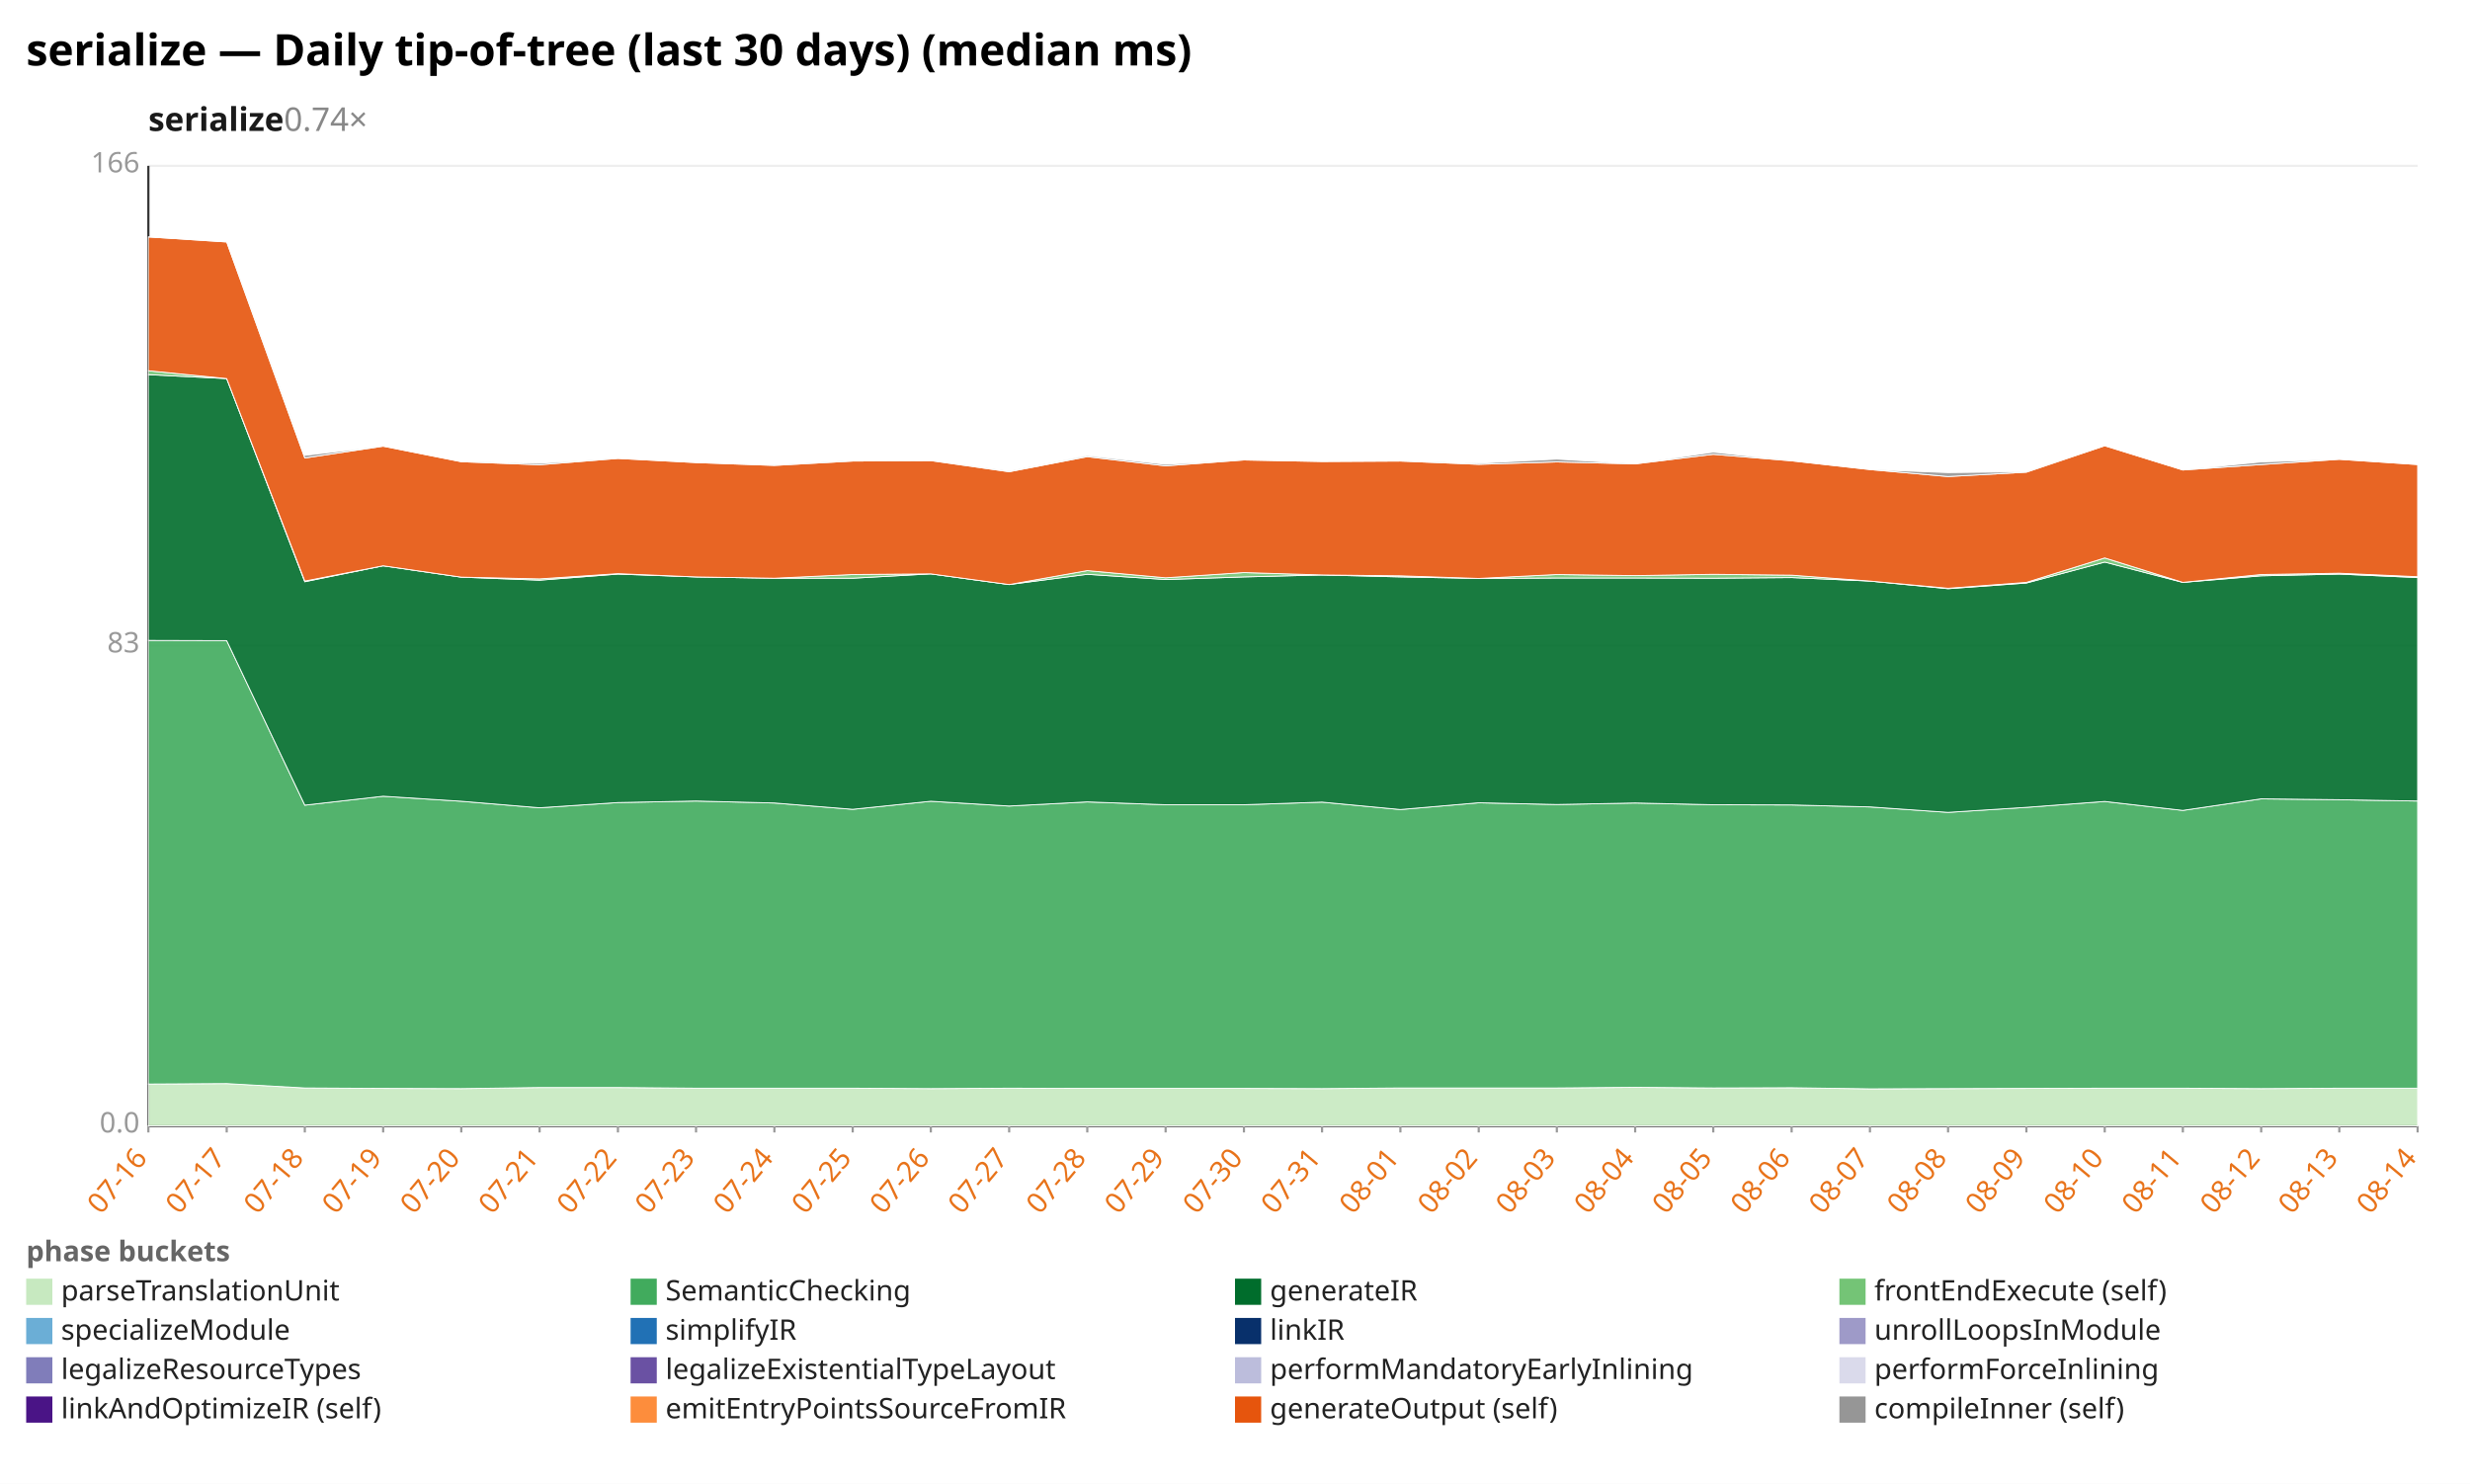
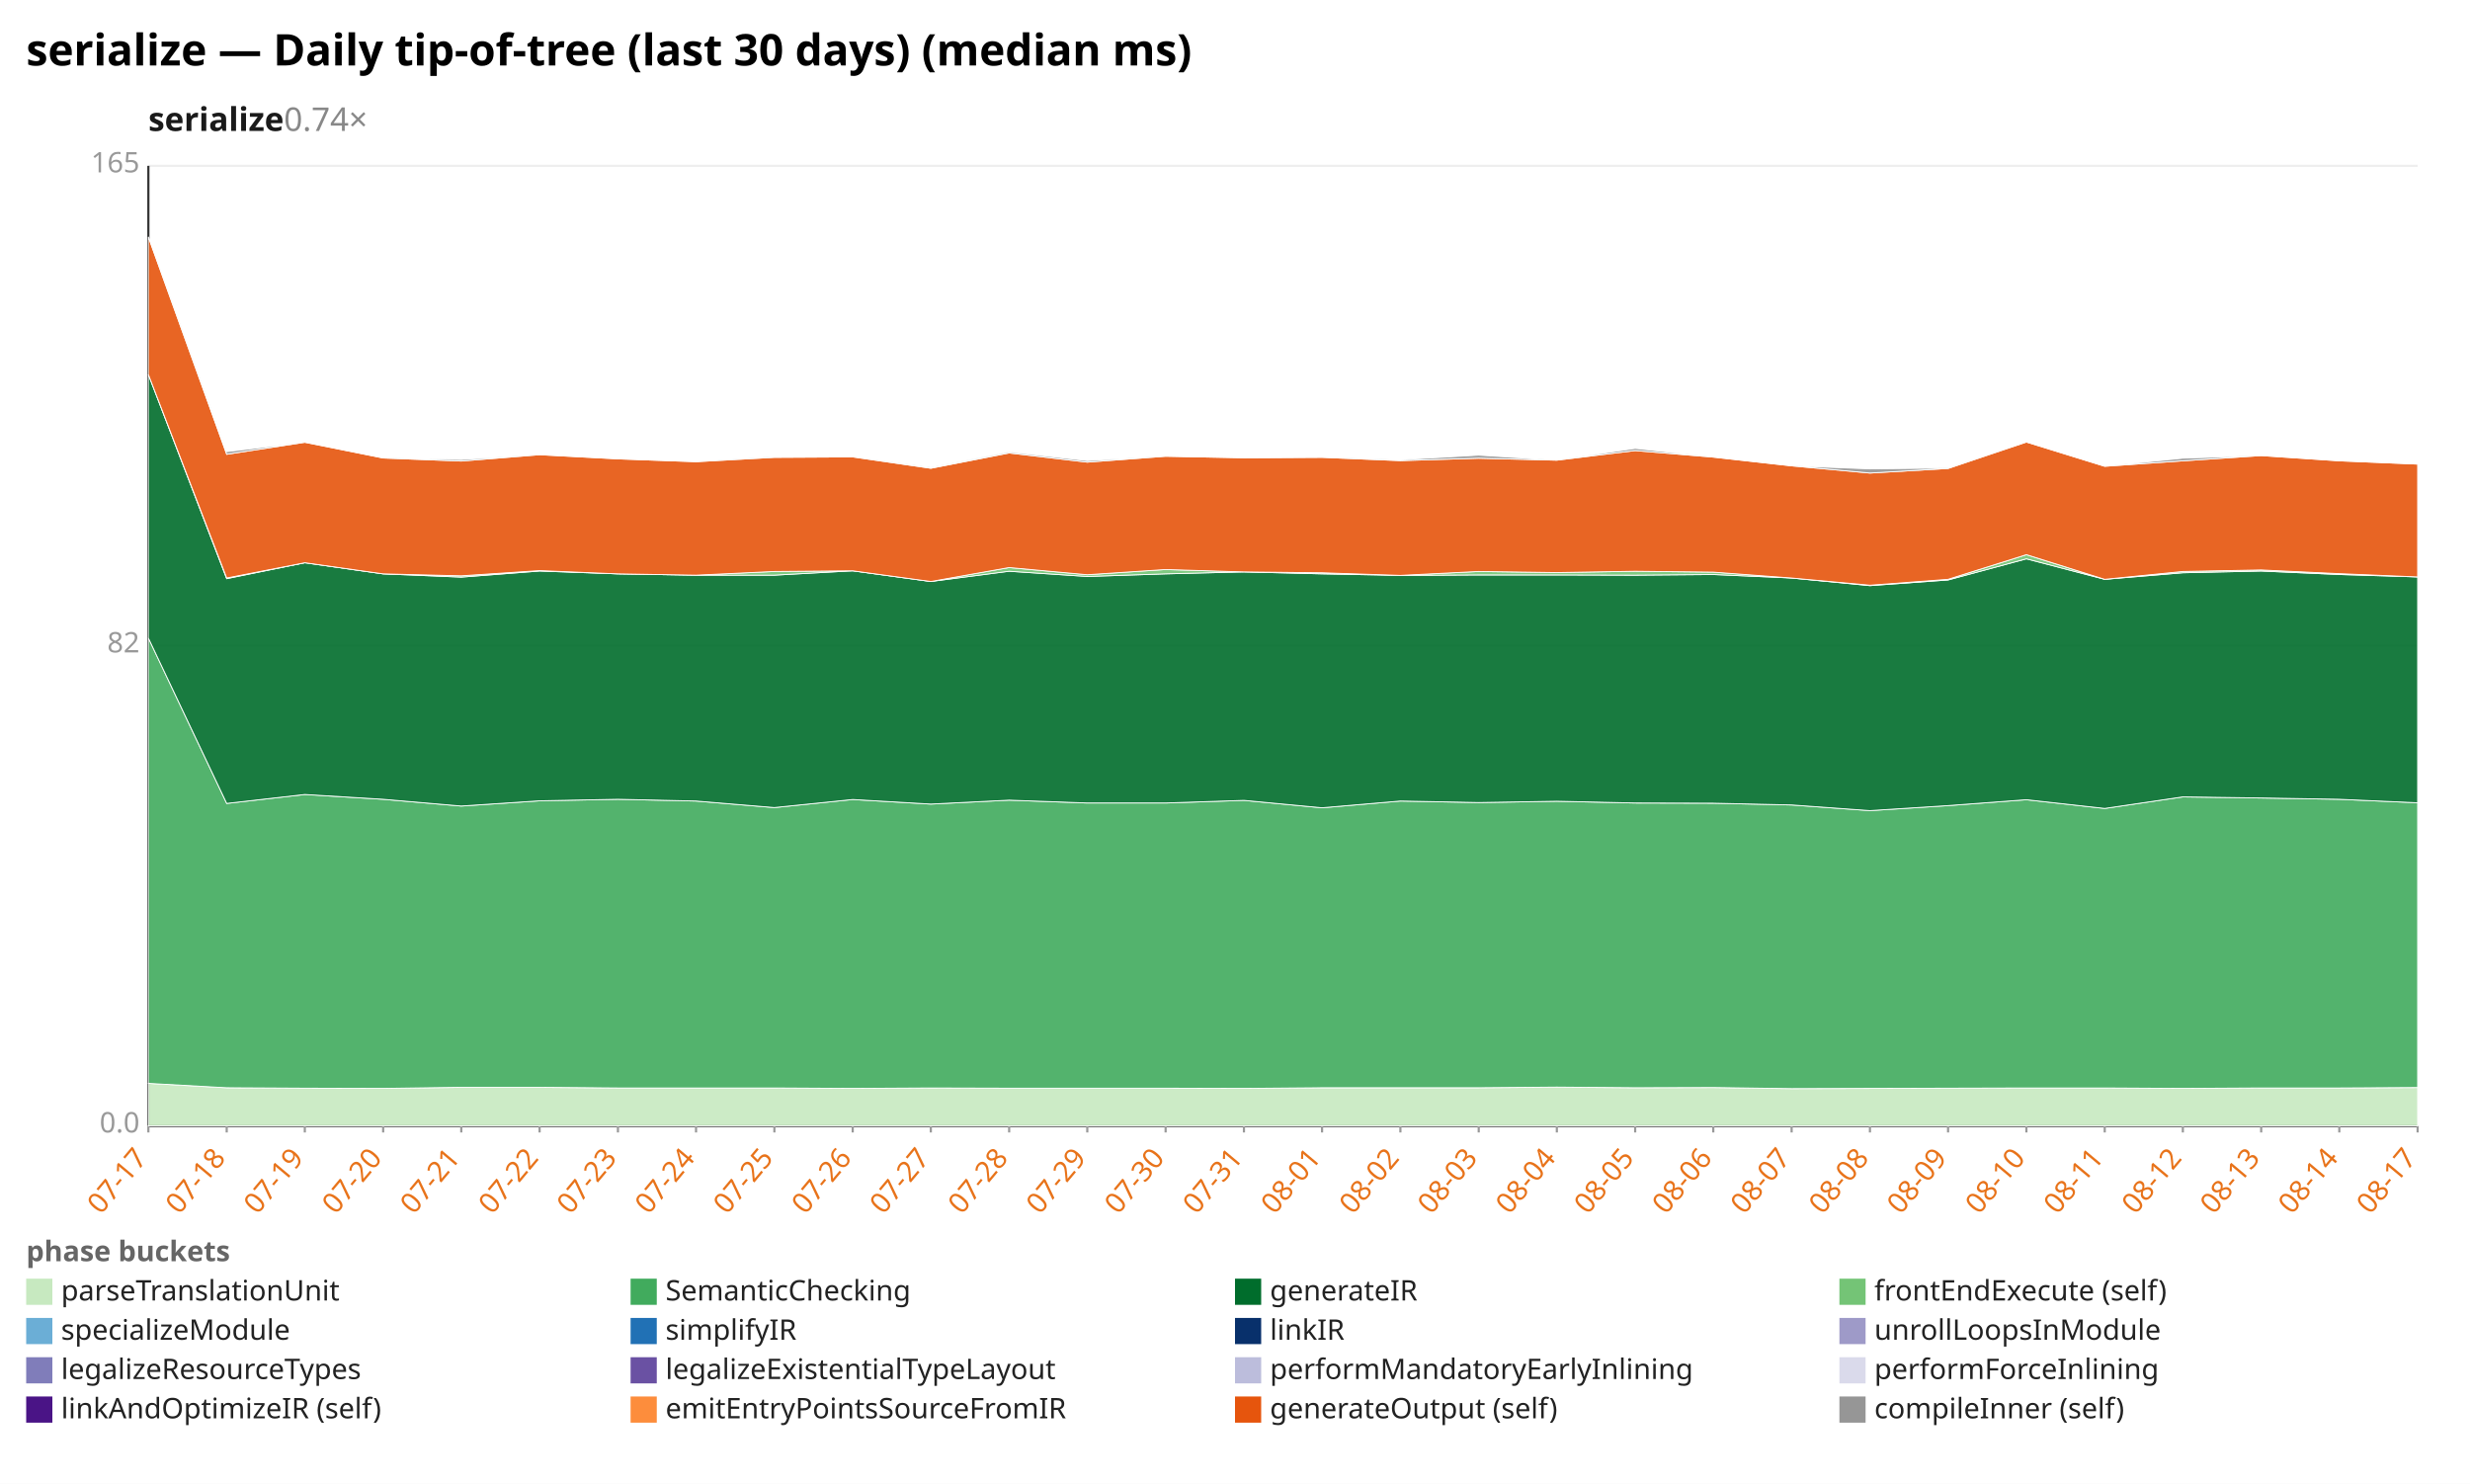
<svg xmlns="http://www.w3.org/2000/svg" width="1132" height="680" viewBox="0 0 1132 680" preserveAspectRatio="xMidYMid meet" font-family="sans-serif" font-size="13">
  <rect width="1132" height="680" fill="white" />
  <text x="12" y="30" font-size="20" font-weight="bold">serialize — Daily tip-of-tree (last 30 days) (median ms)</text>
  <text x="68" y="60" font-size="15" font-weight="600" fill="#1a1a1a">serialize<tspan fill="#888" font-weight="400" text-decoration="none">  0.74×</tspan>
  </text>
  <line x1="68.0" y1="516.0" x2="1108.0" y2="516.0" stroke="#eee" />
  <text x="64.0" y="519.0" text-anchor="end" fill="#999">0.0</text>
  <line x1="68.0" y1="296.0" x2="1108.0" y2="296.0" stroke="#eee" />
-   <text x="64.0" y="299.0" text-anchor="end" fill="#999">83</text>
+   <text x="64.0" y="299.0" text-anchor="end" fill="#999">82</text>
  <line x1="68.0" y1="76.0" x2="1108.0" y2="76.0" stroke="#eee" />
-   <text x="64.0" y="79.0" text-anchor="end" fill="#999">166</text>
+   <text x="64.0" y="79.0" text-anchor="end" fill="#999">165</text>
  <line x1="68.0" y1="76.0" x2="68.0" y2="516.0" stroke="#333" />
  <line x1="68.0" y1="516.0" x2="1108.0" y2="516.0" stroke="#333" />
  <line x1="68.0" y1="516.0" x2="68.0" y2="519.0" stroke="#999" />
-   <text x="68.0" y="531.0" text-anchor="end" fill="#e8731a" transform="rotate(-50 68.0 531.0)">07-16</text>
+   <text x="68.0" y="531.0" text-anchor="end" fill="#e8731a" transform="rotate(-50 68.0 531.0)">07-17</text>
  <line x1="103.9" y1="516.0" x2="103.9" y2="519.0" stroke="#999" />
-   <text x="103.9" y="531.0" text-anchor="end" fill="#e8731a" transform="rotate(-50 103.9 531.0)">07-17</text>
+   <text x="103.9" y="531.0" text-anchor="end" fill="#e8731a" transform="rotate(-50 103.9 531.0)">07-18</text>
  <line x1="139.7" y1="516.0" x2="139.7" y2="519.0" stroke="#999" />
-   <text x="139.7" y="531.0" text-anchor="end" fill="#e8731a" transform="rotate(-50 139.7 531.0)">07-18</text>
+   <text x="139.7" y="531.0" text-anchor="end" fill="#e8731a" transform="rotate(-50 139.7 531.0)">07-19</text>
  <line x1="175.6" y1="516.0" x2="175.6" y2="519.0" stroke="#999" />
-   <text x="175.6" y="531.0" text-anchor="end" fill="#e8731a" transform="rotate(-50 175.6 531.0)">07-19</text>
+   <text x="175.6" y="531.0" text-anchor="end" fill="#e8731a" transform="rotate(-50 175.6 531.0)">07-20</text>
  <line x1="211.4" y1="516.0" x2="211.4" y2="519.0" stroke="#999" />
-   <text x="211.4" y="531.0" text-anchor="end" fill="#e8731a" transform="rotate(-50 211.4 531.0)">07-20</text>
+   <text x="211.4" y="531.0" text-anchor="end" fill="#e8731a" transform="rotate(-50 211.4 531.0)">07-21</text>
  <line x1="247.3" y1="516.0" x2="247.3" y2="519.0" stroke="#999" />
-   <text x="247.3" y="531.0" text-anchor="end" fill="#e8731a" transform="rotate(-50 247.3 531.0)">07-21</text>
+   <text x="247.3" y="531.0" text-anchor="end" fill="#e8731a" transform="rotate(-50 247.3 531.0)">07-22</text>
  <line x1="283.2" y1="516.0" x2="283.2" y2="519.0" stroke="#999" />
-   <text x="283.2" y="531.0" text-anchor="end" fill="#e8731a" transform="rotate(-50 283.2 531.0)">07-22</text>
+   <text x="283.2" y="531.0" text-anchor="end" fill="#e8731a" transform="rotate(-50 283.2 531.0)">07-23</text>
  <line x1="319.0" y1="516.0" x2="319.0" y2="519.0" stroke="#999" />
-   <text x="319.0" y="531.0" text-anchor="end" fill="#e8731a" transform="rotate(-50 319.0 531.0)">07-23</text>
+   <text x="319.0" y="531.0" text-anchor="end" fill="#e8731a" transform="rotate(-50 319.0 531.0)">07-24</text>
  <line x1="354.9" y1="516.0" x2="354.9" y2="519.0" stroke="#999" />
-   <text x="354.9" y="531.0" text-anchor="end" fill="#e8731a" transform="rotate(-50 354.9 531.0)">07-24</text>
+   <text x="354.9" y="531.0" text-anchor="end" fill="#e8731a" transform="rotate(-50 354.9 531.0)">07-25</text>
  <line x1="390.8" y1="516.0" x2="390.8" y2="519.0" stroke="#999" />
-   <text x="390.8" y="531.0" text-anchor="end" fill="#e8731a" transform="rotate(-50 390.8 531.0)">07-25</text>
+   <text x="390.8" y="531.0" text-anchor="end" fill="#e8731a" transform="rotate(-50 390.8 531.0)">07-26</text>
  <line x1="426.6" y1="516.0" x2="426.6" y2="519.0" stroke="#999" />
-   <text x="426.6" y="531.0" text-anchor="end" fill="#e8731a" transform="rotate(-50 426.6 531.0)">07-26</text>
+   <text x="426.6" y="531.0" text-anchor="end" fill="#e8731a" transform="rotate(-50 426.6 531.0)">07-27</text>
  <line x1="462.5" y1="516.0" x2="462.5" y2="519.0" stroke="#999" />
-   <text x="462.5" y="531.0" text-anchor="end" fill="#e8731a" transform="rotate(-50 462.5 531.0)">07-27</text>
+   <text x="462.5" y="531.0" text-anchor="end" fill="#e8731a" transform="rotate(-50 462.5 531.0)">07-28</text>
  <line x1="498.3" y1="516.0" x2="498.3" y2="519.0" stroke="#999" />
-   <text x="498.3" y="531.0" text-anchor="end" fill="#e8731a" transform="rotate(-50 498.3 531.0)">07-28</text>
+   <text x="498.3" y="531.0" text-anchor="end" fill="#e8731a" transform="rotate(-50 498.3 531.0)">07-29</text>
  <line x1="534.2" y1="516.0" x2="534.2" y2="519.0" stroke="#999" />
-   <text x="534.2" y="531.0" text-anchor="end" fill="#e8731a" transform="rotate(-50 534.2 531.0)">07-29</text>
+   <text x="534.2" y="531.0" text-anchor="end" fill="#e8731a" transform="rotate(-50 534.2 531.0)">07-30</text>
  <line x1="570.1" y1="516.0" x2="570.1" y2="519.0" stroke="#999" />
-   <text x="570.1" y="531.0" text-anchor="end" fill="#e8731a" transform="rotate(-50 570.1 531.0)">07-30</text>
+   <text x="570.1" y="531.0" text-anchor="end" fill="#e8731a" transform="rotate(-50 570.1 531.0)">07-31</text>
  <line x1="605.9" y1="516.0" x2="605.9" y2="519.0" stroke="#999" />
-   <text x="605.9" y="531.0" text-anchor="end" fill="#e8731a" transform="rotate(-50 605.9 531.0)">07-31</text>
+   <text x="605.9" y="531.0" text-anchor="end" fill="#e8731a" transform="rotate(-50 605.9 531.0)">08-01</text>
  <line x1="641.8" y1="516.0" x2="641.8" y2="519.0" stroke="#999" />
-   <text x="641.8" y="531.0" text-anchor="end" fill="#e8731a" transform="rotate(-50 641.8 531.0)">08-01</text>
+   <text x="641.8" y="531.0" text-anchor="end" fill="#e8731a" transform="rotate(-50 641.8 531.0)">08-02</text>
  <line x1="677.7" y1="516.0" x2="677.7" y2="519.0" stroke="#999" />
-   <text x="677.7" y="531.0" text-anchor="end" fill="#e8731a" transform="rotate(-50 677.7 531.0)">08-02</text>
+   <text x="677.7" y="531.0" text-anchor="end" fill="#e8731a" transform="rotate(-50 677.7 531.0)">08-03</text>
  <line x1="713.5" y1="516.0" x2="713.5" y2="519.0" stroke="#999" />
-   <text x="713.5" y="531.0" text-anchor="end" fill="#e8731a" transform="rotate(-50 713.5 531.0)">08-03</text>
+   <text x="713.5" y="531.0" text-anchor="end" fill="#e8731a" transform="rotate(-50 713.5 531.0)">08-04</text>
  <line x1="749.4" y1="516.0" x2="749.4" y2="519.0" stroke="#999" />
-   <text x="749.4" y="531.0" text-anchor="end" fill="#e8731a" transform="rotate(-50 749.4 531.0)">08-04</text>
+   <text x="749.4" y="531.0" text-anchor="end" fill="#e8731a" transform="rotate(-50 749.4 531.0)">08-05</text>
  <line x1="785.2" y1="516.0" x2="785.2" y2="519.0" stroke="#999" />
-   <text x="785.2" y="531.0" text-anchor="end" fill="#e8731a" transform="rotate(-50 785.2 531.0)">08-05</text>
+   <text x="785.2" y="531.0" text-anchor="end" fill="#e8731a" transform="rotate(-50 785.2 531.0)">08-06</text>
  <line x1="821.1" y1="516.0" x2="821.1" y2="519.0" stroke="#999" />
-   <text x="821.1" y="531.0" text-anchor="end" fill="#e8731a" transform="rotate(-50 821.1 531.0)">08-06</text>
+   <text x="821.1" y="531.0" text-anchor="end" fill="#e8731a" transform="rotate(-50 821.1 531.0)">08-07</text>
  <line x1="857.0" y1="516.0" x2="857.0" y2="519.0" stroke="#999" />
-   <text x="857.0" y="531.0" text-anchor="end" fill="#e8731a" transform="rotate(-50 857.0 531.0)">08-07</text>
+   <text x="857.0" y="531.0" text-anchor="end" fill="#e8731a" transform="rotate(-50 857.0 531.0)">08-08</text>
  <line x1="892.8" y1="516.0" x2="892.8" y2="519.0" stroke="#999" />
-   <text x="892.8" y="531.0" text-anchor="end" fill="#e8731a" transform="rotate(-50 892.8 531.0)">08-08</text>
+   <text x="892.8" y="531.0" text-anchor="end" fill="#e8731a" transform="rotate(-50 892.8 531.0)">08-09</text>
  <line x1="928.7" y1="516.0" x2="928.7" y2="519.0" stroke="#999" />
-   <text x="928.7" y="531.0" text-anchor="end" fill="#e8731a" transform="rotate(-50 928.7 531.0)">08-09</text>
+   <text x="928.7" y="531.0" text-anchor="end" fill="#e8731a" transform="rotate(-50 928.7 531.0)">08-10</text>
  <line x1="964.6" y1="516.0" x2="964.6" y2="519.0" stroke="#999" />
-   <text x="964.6" y="531.0" text-anchor="end" fill="#e8731a" transform="rotate(-50 964.6 531.0)">08-10</text>
+   <text x="964.6" y="531.0" text-anchor="end" fill="#e8731a" transform="rotate(-50 964.6 531.0)">08-11</text>
  <line x1="1000.4" y1="516.0" x2="1000.4" y2="519.0" stroke="#999" />
-   <text x="1000.4" y="531.0" text-anchor="end" fill="#e8731a" transform="rotate(-50 1000.4 531.0)">08-11</text>
+   <text x="1000.4" y="531.0" text-anchor="end" fill="#e8731a" transform="rotate(-50 1000.4 531.0)">08-12</text>
  <line x1="1036.3" y1="516.0" x2="1036.3" y2="519.0" stroke="#999" />
-   <text x="1036.3" y="531.0" text-anchor="end" fill="#e8731a" transform="rotate(-50 1036.3 531.0)">08-12</text>
+   <text x="1036.3" y="531.0" text-anchor="end" fill="#e8731a" transform="rotate(-50 1036.3 531.0)">08-13</text>
  <line x1="1072.1" y1="516.0" x2="1072.1" y2="519.0" stroke="#999" />
-   <text x="1072.1" y="531.0" text-anchor="end" fill="#e8731a" transform="rotate(-50 1072.1 531.0)">08-13</text>
+   <text x="1072.1" y="531.0" text-anchor="end" fill="#e8731a" transform="rotate(-50 1072.1 531.0)">08-14</text>
  <line x1="1108.0" y1="516.0" x2="1108.0" y2="519.0" stroke="#999" />
-   <text x="1108.0" y="531.0" text-anchor="end" fill="#e8731a" transform="rotate(-50 1108.0 531.0)">08-14</text>
-   <polygon points="68.0,496.8 103.9,496.6 139.7,498.6 175.6,498.8 211.4,498.9 247.3,498.4 283.2,498.4 319.0,498.7 354.9,498.7 390.8,498.7 426.6,498.9 462.5,498.7 498.3,498.8 534.2,498.8 570.1,498.8 605.9,498.9 641.8,498.6 677.7,498.6 713.5,498.6 749.4,498.3 785.2,498.6 821.1,498.5 857.0,499.0 892.8,498.9 928.7,498.8 964.6,498.7 1000.4,498.7 1036.3,498.9 1072.1,498.7 1108.0,498.7 1108.0,516.0 1072.1,516.0 1036.3,516.0 1000.4,516.0 964.6,516.0 928.7,516.0 892.8,516.0 857.0,516.0 821.1,516.0 785.2,516.0 749.4,516.0 713.5,516.0 677.7,516.0 641.8,516.0 605.9,516.0 570.1,516.0 534.2,516.0 498.3,516.0 462.5,516.0 426.6,516.0 390.8,516.0 354.9,516.0 319.0,516.0 283.2,516.0 247.3,516.0 211.4,516.0 175.6,516.0 139.7,516.0 103.9,516.0 68.0,516.0" fill="#c7e9c0" fill-opacity="0.9" stroke="#fff" stroke-width="0.4" />
-   <polygon points="68.0,293.5 103.9,293.6 139.7,369.0 175.6,364.9 211.4,367.2 247.3,370.2 283.2,367.8 319.0,367.1 354.9,368.0 390.8,370.9 426.6,367.2 462.5,369.4 498.3,367.5 534.2,368.8 570.1,368.8 605.9,367.6 641.8,371.0 677.7,367.9 713.5,368.7 749.4,368.0 785.2,368.8 821.1,368.9 857.0,369.8 892.8,372.3 928.7,370.0 964.6,367.3 1000.4,371.4 1036.3,366.1 1072.1,366.5 1108.0,367.1 1108.0,498.7 1072.1,498.7 1036.3,498.9 1000.4,498.7 964.6,498.7 928.7,498.8 892.8,498.9 857.0,499.0 821.1,498.5 785.2,498.6 749.4,498.3 713.5,498.6 677.7,498.6 641.8,498.6 605.9,498.9 570.1,498.8 534.2,498.8 498.3,498.8 462.5,498.7 426.6,498.9 390.8,498.7 354.9,498.7 319.0,498.7 283.2,498.4 247.3,498.4 211.4,498.9 175.6,498.8 139.7,498.6 103.9,496.6 68.0,496.8" fill="#41ab5d" fill-opacity="0.9" stroke="#fff" stroke-width="0.4" />
-   <polygon points="68.0,171.7 103.9,173.5 139.7,266.6 175.6,259.3 211.4,264.5 247.3,265.9 283.2,263.1 319.0,264.4 354.9,265.0 390.8,265.0 426.6,263.0 462.5,267.9 498.3,263.2 534.2,265.6 570.1,264.4 605.9,263.5 641.8,264.4 677.7,265.1 713.5,264.9 749.4,264.9 785.2,265.0 821.1,264.7 857.0,266.3 892.8,269.8 928.7,267.2 964.6,257.6 1000.4,266.9 1036.3,263.9 1072.1,263.1 1108.0,264.7 1108.0,367.1 1072.1,366.5 1036.3,366.1 1000.4,371.4 964.6,367.3 928.7,370.0 892.8,372.3 857.0,369.8 821.1,368.9 785.2,368.8 749.4,368.0 713.5,368.7 677.7,367.9 641.8,371.0 605.9,367.6 570.1,368.8 534.2,368.8 498.3,367.5 462.5,369.4 426.6,367.2 390.8,370.9 354.9,368.0 319.0,367.1 283.2,367.8 247.3,370.2 211.4,367.2 175.6,364.9 139.7,369.0 103.9,293.6 68.0,293.5" fill="#006d2c" fill-opacity="0.9" stroke="#fff" stroke-width="0.4" />
-   <polygon points="68.0,169.9 103.9,173.5 139.7,266.3 175.6,259.3 211.4,264.5 247.3,265.3 283.2,262.9 319.0,264.4 354.9,265.0 390.8,263.3 426.6,263.0 462.5,267.9 498.3,261.5 534.2,264.8 570.1,262.4 605.9,263.5 641.8,263.9 677.7,265.1 713.5,263.3 749.4,263.8 785.2,263.2 821.1,263.6 857.0,266.3 892.8,269.6 928.7,266.9 964.6,255.7 1000.4,266.9 1036.3,263.3 1072.1,262.7 1108.0,264.3 1108.0,264.7 1072.1,263.1 1036.3,263.9 1000.4,266.9 964.6,257.6 928.7,267.2 892.8,269.8 857.0,266.3 821.1,264.7 785.2,265.0 749.4,264.9 713.5,264.9 677.7,265.1 641.8,264.4 605.9,263.5 570.1,264.4 534.2,265.6 498.3,263.2 462.5,267.9 426.6,263.0 390.8,265.0 354.9,265.0 319.0,264.4 283.2,263.1 247.3,265.9 211.4,264.5 175.6,259.3 139.7,266.6 103.9,173.5 68.0,171.7" fill="#74c476" fill-opacity="0.9" stroke="#fff" stroke-width="0.4" />
-   <polygon points="68.0,108.6 103.9,110.9 139.7,209.9 175.6,204.5 211.4,211.6 247.3,213.0 283.2,210.1 319.0,212.0 354.9,213.3 390.8,211.3 426.6,211.1 462.5,216.2 498.3,209.3 534.2,213.5 570.1,210.8 605.9,211.5 641.8,211.3 677.7,212.8 713.5,211.7 749.4,212.6 785.2,208.2 821.1,211.2 857.0,215.2 892.8,218.4 928.7,216.4 964.6,204.3 1000.4,215.4 1036.3,212.9 1072.1,210.5 1108.0,212.9 1108.0,264.3 1072.1,262.7 1036.3,263.3 1000.4,266.9 964.6,255.7 928.7,266.9 892.8,269.6 857.0,266.3 821.1,263.6 785.2,263.2 749.4,263.8 713.5,263.3 677.7,265.1 641.8,263.9 605.9,263.5 570.1,262.4 534.2,264.8 498.3,261.5 462.5,267.9 426.6,263.0 390.8,263.3 354.9,265.0 319.0,264.4 283.2,262.9 247.3,265.3 211.4,264.5 175.6,259.3 139.7,266.3 103.9,173.5 68.0,169.9" fill="#e6550d" fill-opacity="0.9" stroke="#fff" stroke-width="0.4" />
-   <polygon points="68.0,108.6 103.9,110.9 139.7,208.7 175.6,204.5 211.4,211.6 247.3,212.3 283.2,210.1 319.0,212.0 354.9,213.2 390.8,211.0 426.6,211.1 462.5,215.9 498.3,208.8 534.2,212.8 570.1,210.8 605.9,211.5 641.8,211.3 677.7,212.3 713.5,210.4 749.4,212.6 785.2,207.2 821.1,211.2 857.0,215.2 892.8,216.6 928.7,216.2 964.6,204.3 1000.4,215.4 1036.3,211.7 1072.1,210.5 1108.0,212.9 1108.0,212.9 1072.1,210.5 1036.3,212.9 1000.4,215.4 964.6,204.3 928.7,216.4 892.8,218.4 857.0,215.2 821.1,211.2 785.2,208.2 749.4,212.6 713.5,211.7 677.7,212.8 641.8,211.3 605.9,211.5 570.1,210.8 534.2,213.5 498.3,209.3 462.5,216.2 426.6,211.1 390.8,211.3 354.9,213.3 319.0,212.0 283.2,210.1 247.3,213.0 211.4,211.6 175.6,204.5 139.7,209.9 103.9,110.9 68.0,108.6" fill="#969696" fill-opacity="0.9" stroke="#fff" stroke-width="0.4" />
+   <text x="1108.0" y="531.0" text-anchor="end" fill="#e8731a" transform="rotate(-50 1108.0 531.0)">08-17</text>
+   <polygon points="68.0,496.5 103.9,498.5 139.7,498.7 175.6,498.8 211.4,498.3 247.3,498.3 283.2,498.6 319.0,498.6 354.9,498.6 390.8,498.8 426.6,498.6 462.5,498.7 498.3,498.7 534.2,498.7 570.1,498.8 605.9,498.5 641.8,498.5 677.7,498.5 713.5,498.2 749.4,498.5 785.2,498.4 821.1,498.9 857.0,498.8 892.8,498.7 928.7,498.6 964.6,498.6 1000.4,498.8 1036.3,498.6 1072.1,498.6 1108.0,498.4 1108.0,516.0 1072.1,516.0 1036.3,516.0 1000.4,516.0 964.6,516.0 928.7,516.0 892.8,516.0 857.0,516.0 821.1,516.0 785.2,516.0 749.4,516.0 713.5,516.0 677.7,516.0 641.8,516.0 605.9,516.0 570.1,516.0 534.2,516.0 498.3,516.0 462.5,516.0 426.6,516.0 390.8,516.0 354.9,516.0 319.0,516.0 283.2,516.0 247.3,516.0 211.4,516.0 175.6,516.0 139.7,516.0 103.9,516.0 68.0,516.0" fill="#c7e9c0" fill-opacity="0.9" stroke="#fff" stroke-width="0.4" />
+   <polygon points="68.0,292.4 103.9,368.2 139.7,364.1 175.6,366.3 211.4,369.4 247.3,367.0 283.2,366.3 319.0,367.1 354.9,370.1 390.8,366.4 426.6,368.5 462.5,366.7 498.3,368.0 534.2,368.0 570.1,366.8 605.9,370.2 641.8,367.1 677.7,367.8 713.5,367.2 749.4,368.0 785.2,368.1 821.1,368.9 857.0,371.5 892.8,369.2 928.7,366.5 964.6,370.5 1000.4,365.2 1036.3,365.7 1072.1,366.3 1108.0,367.9 1108.0,498.4 1072.1,498.6 1036.3,498.6 1000.4,498.8 964.6,498.6 928.7,498.6 892.8,498.7 857.0,498.8 821.1,498.9 785.2,498.4 749.4,498.5 713.5,498.2 677.7,498.5 641.8,498.5 605.9,498.5 570.1,498.8 534.2,498.7 498.3,498.7 462.5,498.7 426.6,498.6 390.8,498.8 354.9,498.6 319.0,498.6 283.2,498.6 247.3,498.3 211.4,498.3 175.6,498.8 139.7,498.7 103.9,498.5 68.0,496.5" fill="#41ab5d" fill-opacity="0.9" stroke="#fff" stroke-width="0.4" />
+   <polygon points="68.0,171.6 103.9,265.2 139.7,257.9 175.6,263.0 211.4,264.5 247.3,261.7 283.2,263.0 319.0,263.6 354.9,263.6 390.8,261.6 426.6,266.5 462.5,261.8 498.3,264.2 534.2,263.0 570.1,262.1 605.9,263.0 641.8,263.7 677.7,263.5 713.5,263.5 749.4,263.6 785.2,263.3 821.1,264.9 857.0,268.4 892.8,265.8 928.7,256.1 964.6,265.5 1000.4,262.5 1036.3,261.7 1072.1,263.3 1108.0,264.4 1108.0,367.9 1072.1,366.3 1036.3,365.7 1000.4,365.2 964.6,370.5 928.7,366.5 892.8,369.2 857.0,371.5 821.1,368.9 785.2,368.1 749.4,368.0 713.5,367.2 677.7,367.8 641.8,367.1 605.9,370.2 570.1,366.8 534.2,368.0 498.3,368.0 462.5,366.7 426.6,368.5 390.8,366.4 354.9,370.1 319.0,367.1 283.2,366.3 247.3,367.0 211.4,369.4 175.6,366.3 139.7,364.1 103.9,368.2 68.0,292.4" fill="#006d2c" fill-opacity="0.9" stroke="#fff" stroke-width="0.4" />
+   <polygon points="68.0,171.6 103.9,264.9 139.7,257.9 175.6,263.0 211.4,263.9 247.3,261.5 283.2,263.0 319.0,263.6 354.9,261.9 390.8,261.6 426.6,266.5 462.5,260.1 498.3,263.4 534.2,261.0 570.1,262.1 605.9,262.5 641.8,263.7 677.7,261.9 713.5,262.4 749.4,261.8 785.2,262.2 821.1,264.9 857.0,268.2 892.8,265.5 928.7,254.2 964.6,265.5 1000.4,261.9 1036.3,261.2 1072.1,262.9 1108.0,264.4 1108.0,264.4 1072.1,263.3 1036.3,261.7 1000.4,262.5 964.6,265.5 928.7,256.1 892.8,265.8 857.0,268.4 821.1,264.9 785.2,263.3 749.4,263.6 713.5,263.5 677.7,263.5 641.8,263.7 605.9,263.0 570.1,262.1 534.2,263.0 498.3,264.2 462.5,261.8 426.6,266.5 390.8,261.6 354.9,263.6 319.0,263.6 283.2,263.0 247.3,261.7 211.4,264.5 175.6,263.0 139.7,257.9 103.9,265.2 68.0,171.6" fill="#74c476" fill-opacity="0.9" stroke="#fff" stroke-width="0.4" />
+   <polygon points="68.0,108.6 103.9,208.2 139.7,202.7 175.6,209.9 211.4,211.3 247.3,208.4 283.2,210.3 319.0,211.6 354.9,209.6 390.8,209.4 426.6,214.6 462.5,207.6 498.3,211.8 534.2,209.1 570.1,209.8 605.9,209.6 641.8,211.1 677.7,210.0 713.5,210.9 749.4,206.5 785.2,209.5 821.1,213.5 857.0,216.8 892.8,214.7 928.7,202.6 964.6,213.7 1000.4,211.2 1036.3,208.8 1072.1,211.2 1108.0,212.7 1108.0,264.4 1072.1,262.9 1036.3,261.2 1000.4,261.9 964.6,265.5 928.7,254.2 892.8,265.5 857.0,268.2 821.1,264.9 785.2,262.2 749.4,261.8 713.5,262.4 677.7,261.9 641.8,263.7 605.9,262.5 570.1,262.1 534.2,261.0 498.3,263.4 462.5,260.1 426.6,266.5 390.8,261.6 354.9,261.9 319.0,263.6 283.2,263.0 247.3,261.5 211.4,263.9 175.6,263.0 139.7,257.9 103.9,264.9 68.0,171.6" fill="#e6550d" fill-opacity="0.9" stroke="#fff" stroke-width="0.4" />
+   <polygon points="68.0,108.6 103.9,207.0 139.7,202.7 175.6,209.9 211.4,210.6 247.3,208.4 283.2,210.3 319.0,211.6 354.9,209.3 390.8,209.4 426.6,214.2 462.5,207.1 498.3,211.1 534.2,209.1 570.1,209.8 605.9,209.6 641.8,210.7 677.7,208.6 713.5,210.9 749.4,205.5 785.2,209.5 821.1,213.5 857.0,214.9 892.8,214.5 928.7,202.6 964.6,213.7 1000.4,210.0 1036.3,208.8 1072.1,211.2 1108.0,212.7 1108.0,212.7 1072.1,211.2 1036.3,208.8 1000.4,211.2 964.6,213.7 928.7,202.6 892.8,214.7 857.0,216.8 821.1,213.5 785.2,209.5 749.4,206.5 713.5,210.9 677.7,210.0 641.8,211.1 605.9,209.6 570.1,209.8 534.2,209.1 498.3,211.8 462.5,207.6 426.6,214.6 390.8,209.4 354.9,209.6 319.0,211.6 283.2,210.3 247.3,208.4 211.4,211.3 175.6,209.9 139.7,202.7 103.9,208.2 68.0,108.6" fill="#969696" fill-opacity="0.9" stroke="#fff" stroke-width="0.4" />
  <text x="12" y="578" fill="#666" font-weight="600">phase buckets</text>
  <rect x="12" y="586" width="12" height="12" fill="#c7e9c0" />
  <text x="28" y="596" fill="#222">parseTranslationUnit</text>
  <rect x="289" y="586" width="12" height="12" fill="#41ab5d" />
  <text x="305" y="596" fill="#222">SemanticChecking</text>
  <rect x="566" y="586" width="12" height="12" fill="#006d2c" />
  <text x="582" y="596" fill="#222">generateIR</text>
  <rect x="843" y="586" width="12" height="12" fill="#74c476" />
  <text x="859" y="596" fill="#222">frontEndExecute (self)</text>
  <rect x="12" y="604" width="12" height="12" fill="#6baed6" />
  <text x="28" y="614" fill="#222">specializeModule</text>
  <rect x="289" y="604" width="12" height="12" fill="#2171b5" />
  <text x="305" y="614" fill="#222">simplifyIR</text>
  <rect x="566" y="604" width="12" height="12" fill="#08306b" />
  <text x="582" y="614" fill="#222">linkIR</text>
  <rect x="843" y="604" width="12" height="12" fill="#9e9ac8" />
  <text x="859" y="614" fill="#222">unrollLoopsInModule</text>
  <rect x="12" y="622" width="12" height="12" fill="#807dba" />
  <text x="28" y="632" fill="#222">legalizeResourceTypes</text>
  <rect x="289" y="622" width="12" height="12" fill="#6a51a3" />
  <text x="305" y="632" fill="#222">legalizeExistentialTypeLayout</text>
  <rect x="566" y="622" width="12" height="12" fill="#bcbddc" />
  <text x="582" y="632" fill="#222">performMandatoryEarlyInlining</text>
  <rect x="843" y="622" width="12" height="12" fill="#dadaeb" />
  <text x="859" y="632" fill="#222">performForceInlining</text>
  <rect x="12" y="640" width="12" height="12" fill="#4a1486" />
  <text x="28" y="650" fill="#222">linkAndOptimizeIR (self)</text>
  <rect x="289" y="640" width="12" height="12" fill="#fd8d3c" />
  <text x="305" y="650" fill="#222">emitEntryPointsSourceFromIR</text>
  <rect x="566" y="640" width="12" height="12" fill="#e6550d" />
  <text x="582" y="650" fill="#222">generateOutput (self)</text>
  <rect x="843" y="640" width="12" height="12" fill="#969696" />
  <text x="859" y="650" fill="#222">compileInner (self)</text>
</svg>
